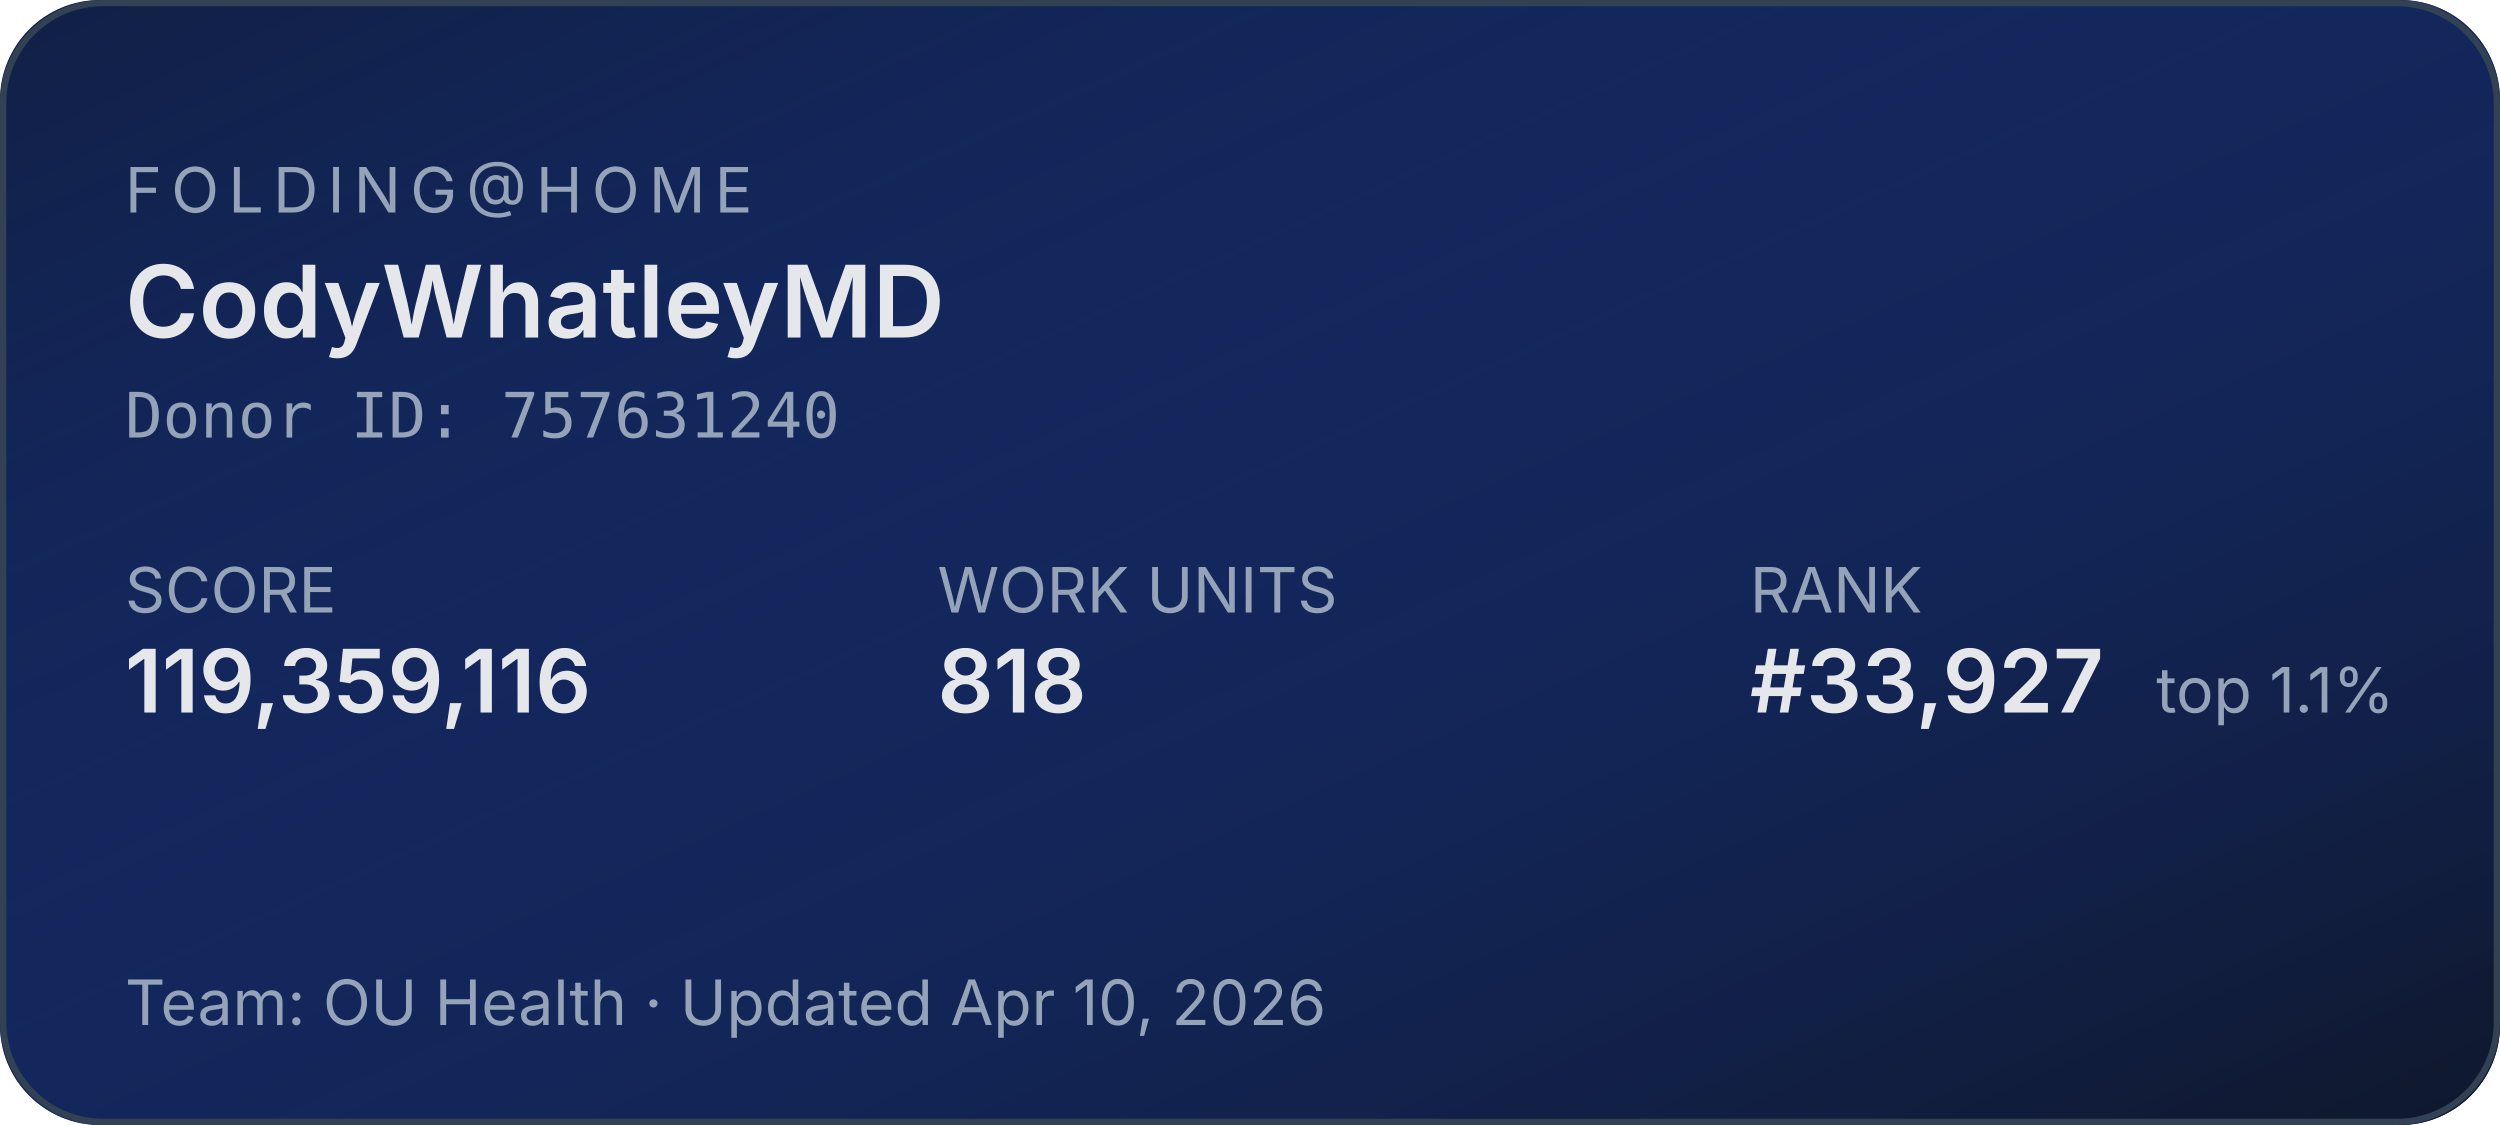
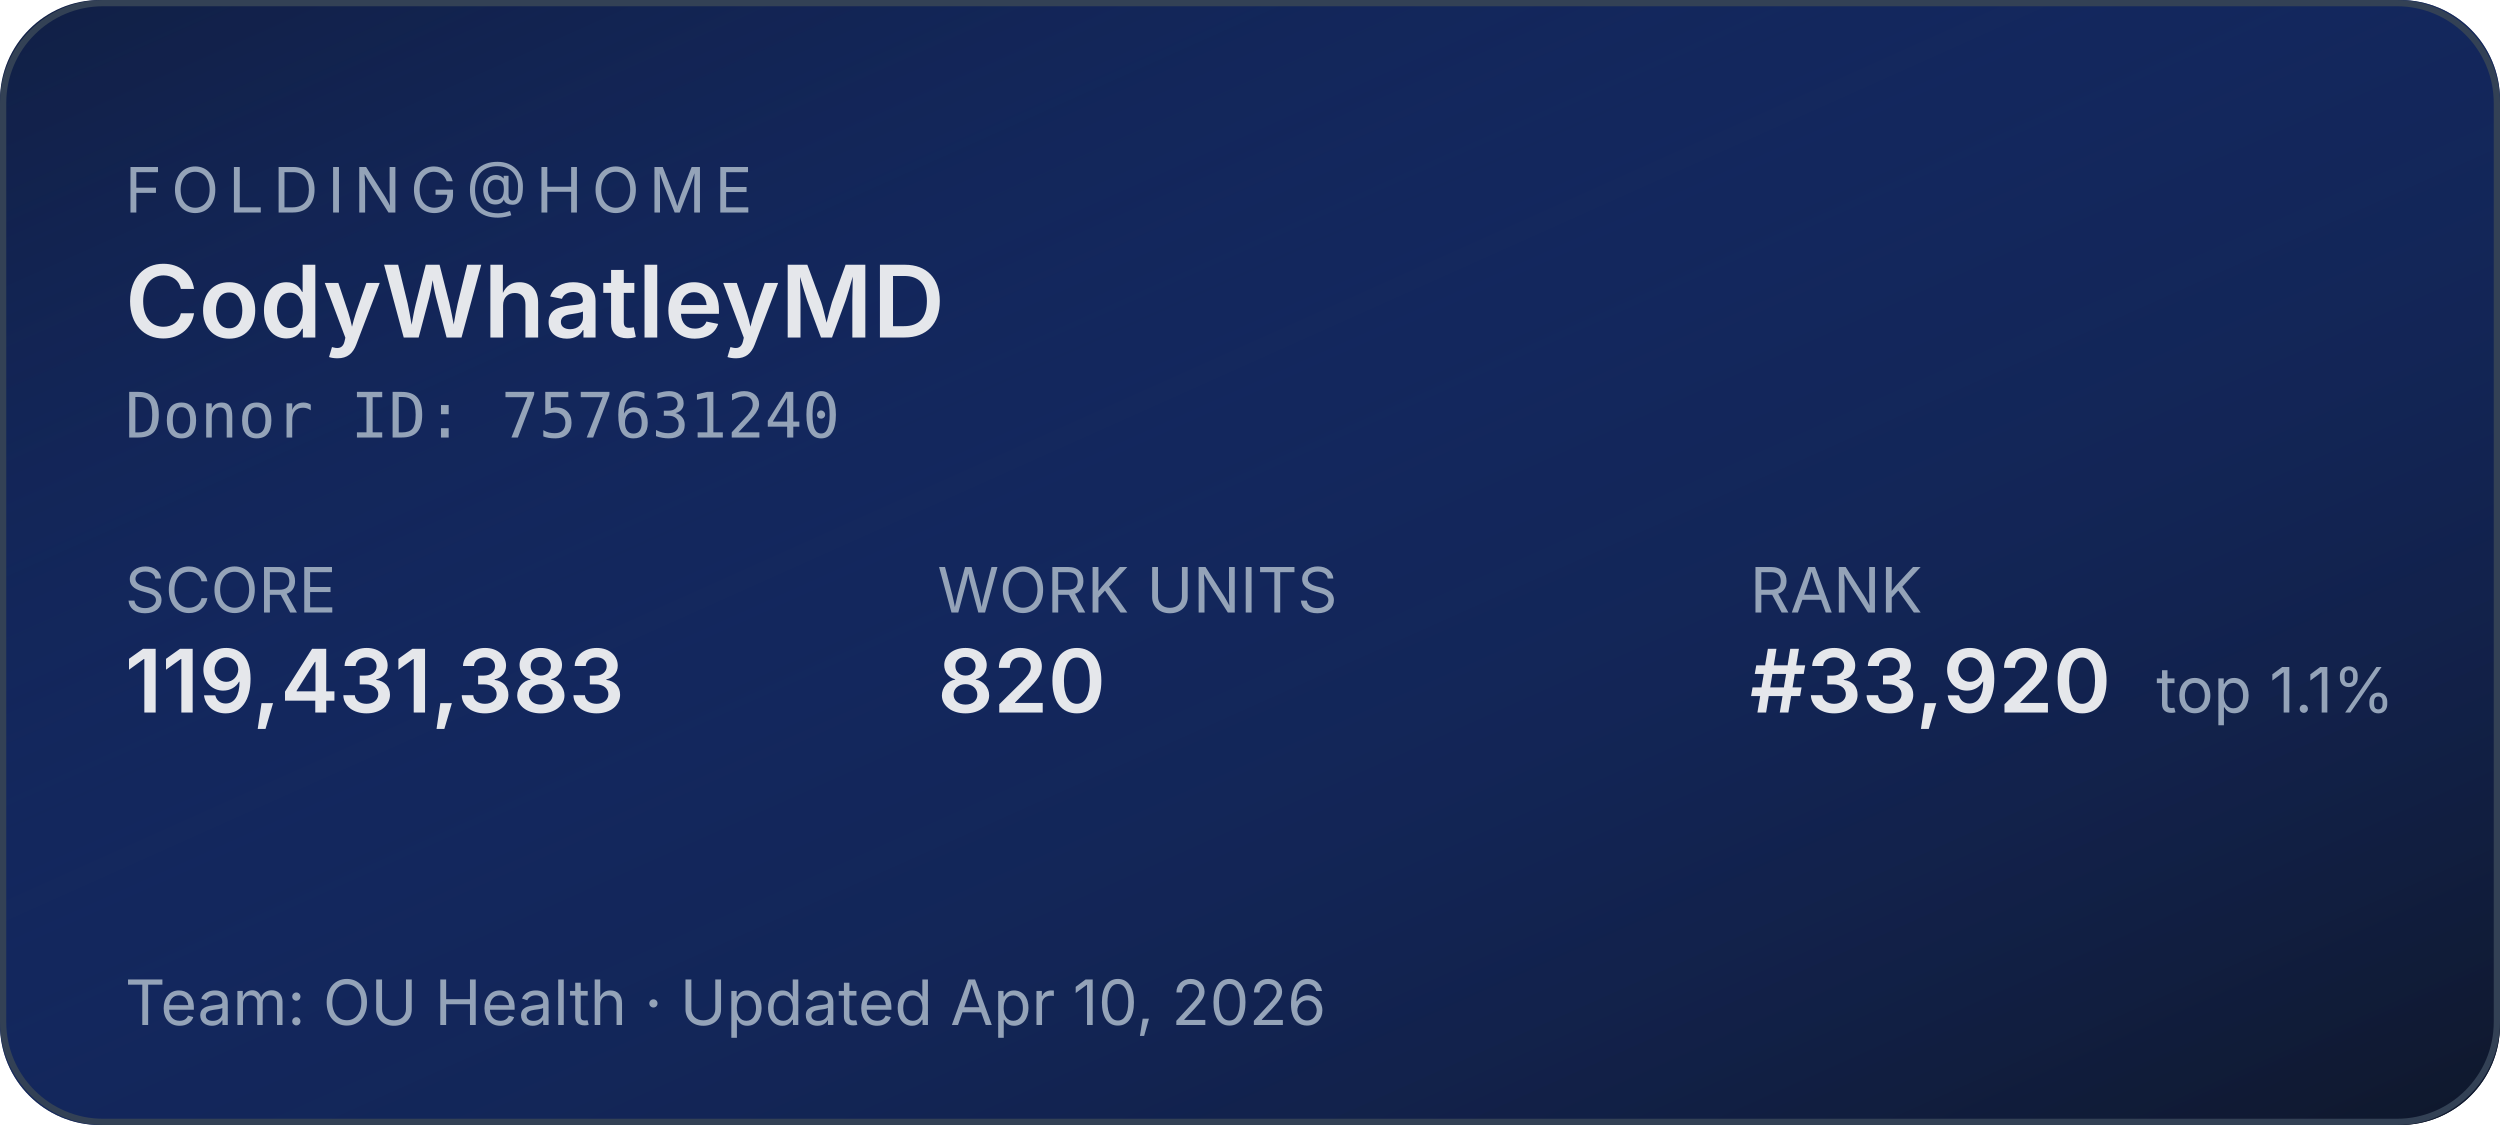
<svg xmlns="http://www.w3.org/2000/svg" width="400" height="180" role="img" aria-label="Folding@home stats for CodyWhatleyMD">
  <defs>
    <linearGradient id="bg" x1="0" y1="0" x2="1" y2="1">
      <stop offset="0%" stop-color="#1d4ed8" stop-opacity="0.15" />
      <stop offset="100%" stop-color="#0f172a" stop-opacity="1" />
    </linearGradient>
  </defs>
  <rect width="400" height="180" rx="16" fill="#0f172a" />
  <rect width="400" height="180" rx="16" fill="url(#bg)" />
  <rect x="0.5" y="0.5" width="399" height="179" rx="16" fill="none" stroke="#334155" stroke-width="1" />
  <g font-family="system-ui,-apple-system,sans-serif">
    <text x="20" y="34" fill="#94a3b8" font-size="10" letter-spacing="1.5" text-transform="uppercase">FOLDING@HOME</text>
    <text x="20" y="54" fill="#e5e7eb" font-size="16" font-weight="600">CodyWhatleyMD</text>
    <text x="20" y="70" fill="#94a3b8" font-size="10" font-family="ui-monospace,monospace">Donor ID: 757631240</text>
    <text x="20" y="98" fill="#94a3b8" font-size="10">SCORE</text>
-     <text x="20" y="114" fill="#e5e7eb" font-size="14" font-weight="600">119,359,116</text>
+     <text x="20" y="114" fill="#e5e7eb" font-size="14" font-weight="600">119,431,383</text>
    <text x="150" y="98" fill="#94a3b8" font-size="10">WORK UNITS</text>
-     <text x="150" y="114" fill="#e5e7eb" font-size="14" font-weight="600">818</text>
+     <text x="150" y="114" fill="#e5e7eb" font-size="14" font-weight="600">820</text>
    <text x="280" y="98" fill="#94a3b8" font-size="10">RANK</text>
-     <text x="280" y="114" fill="#e5e7eb" font-size="14" font-weight="600">#33,927</text>
+     <text x="280" y="114" fill="#e5e7eb" font-size="14" font-weight="600">#33,920</text>
    <text x="345" y="114" fill="#94a3b8" font-size="10">top 1.1%</text>
    <text x="20" y="164" fill="#94a3b8" font-size="10">Team: OU Health  ·  Updated Apr 10, 2026</text>
  </g>
</svg>
